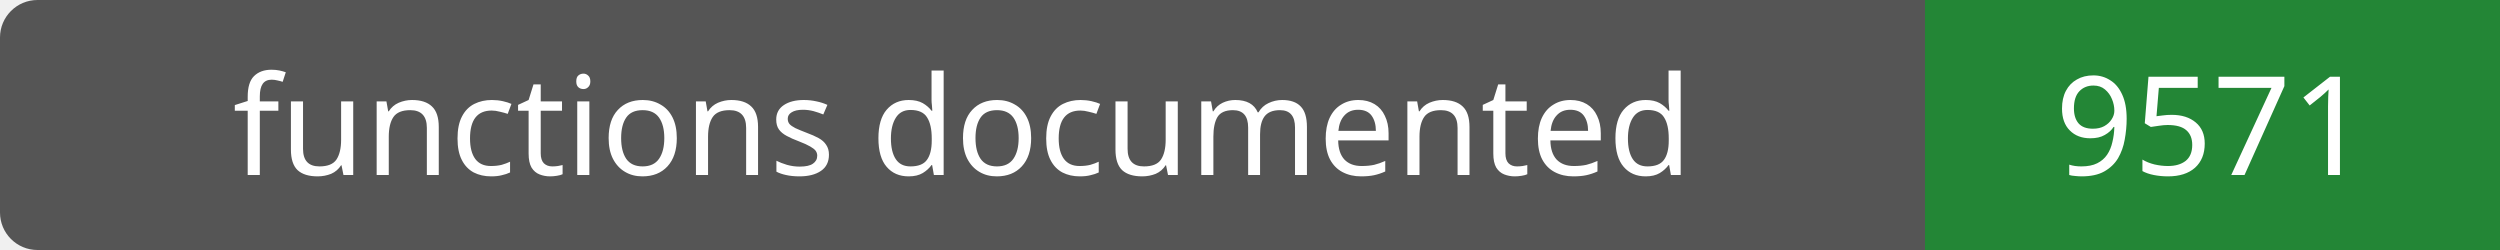
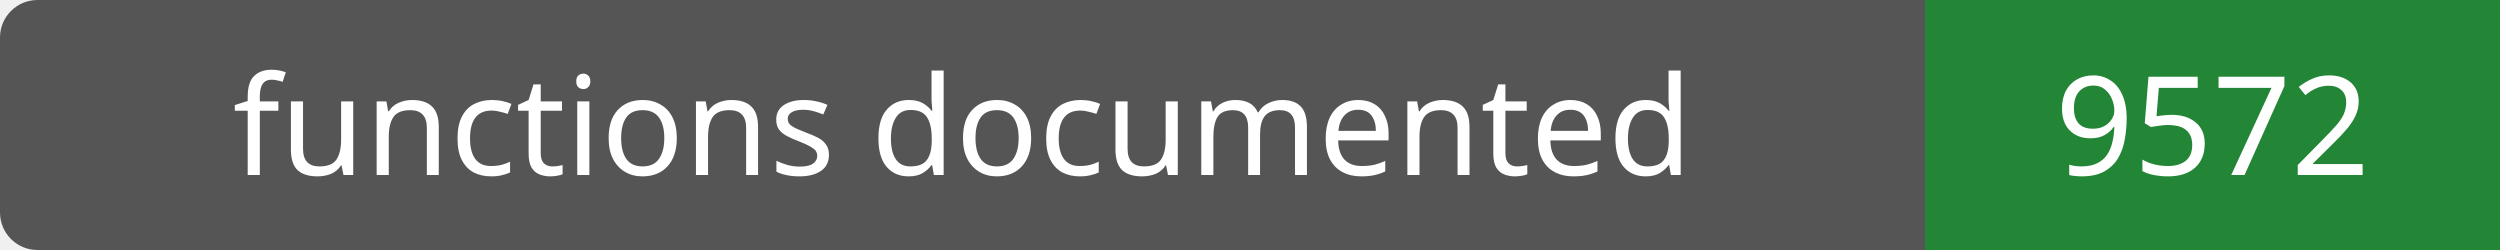
- <svg xmlns="http://www.w3.org/2000/svg" width="200" height="20" role="img" aria-label="functions documented: 9571">
+ <svg xmlns="http://www.w3.org/2000/svg" width="200" height="20" role="img" aria-label="functions documented: 9572">
  <rect width="200" height="20" rx="3" fill="#555" />
  <path fill="#238636" d="M154 0h46v20H154z" />
  <g fill="#fff" text-anchor="middle" font-family="Verdana,sans-serif" font-size="11">
    <text x="77.0" y="14">functions documented</text>
-     <text x="177.0" y="14">9571</text>
+     <text x="177.0" y="14">9572</text>
  </g>
</svg>
